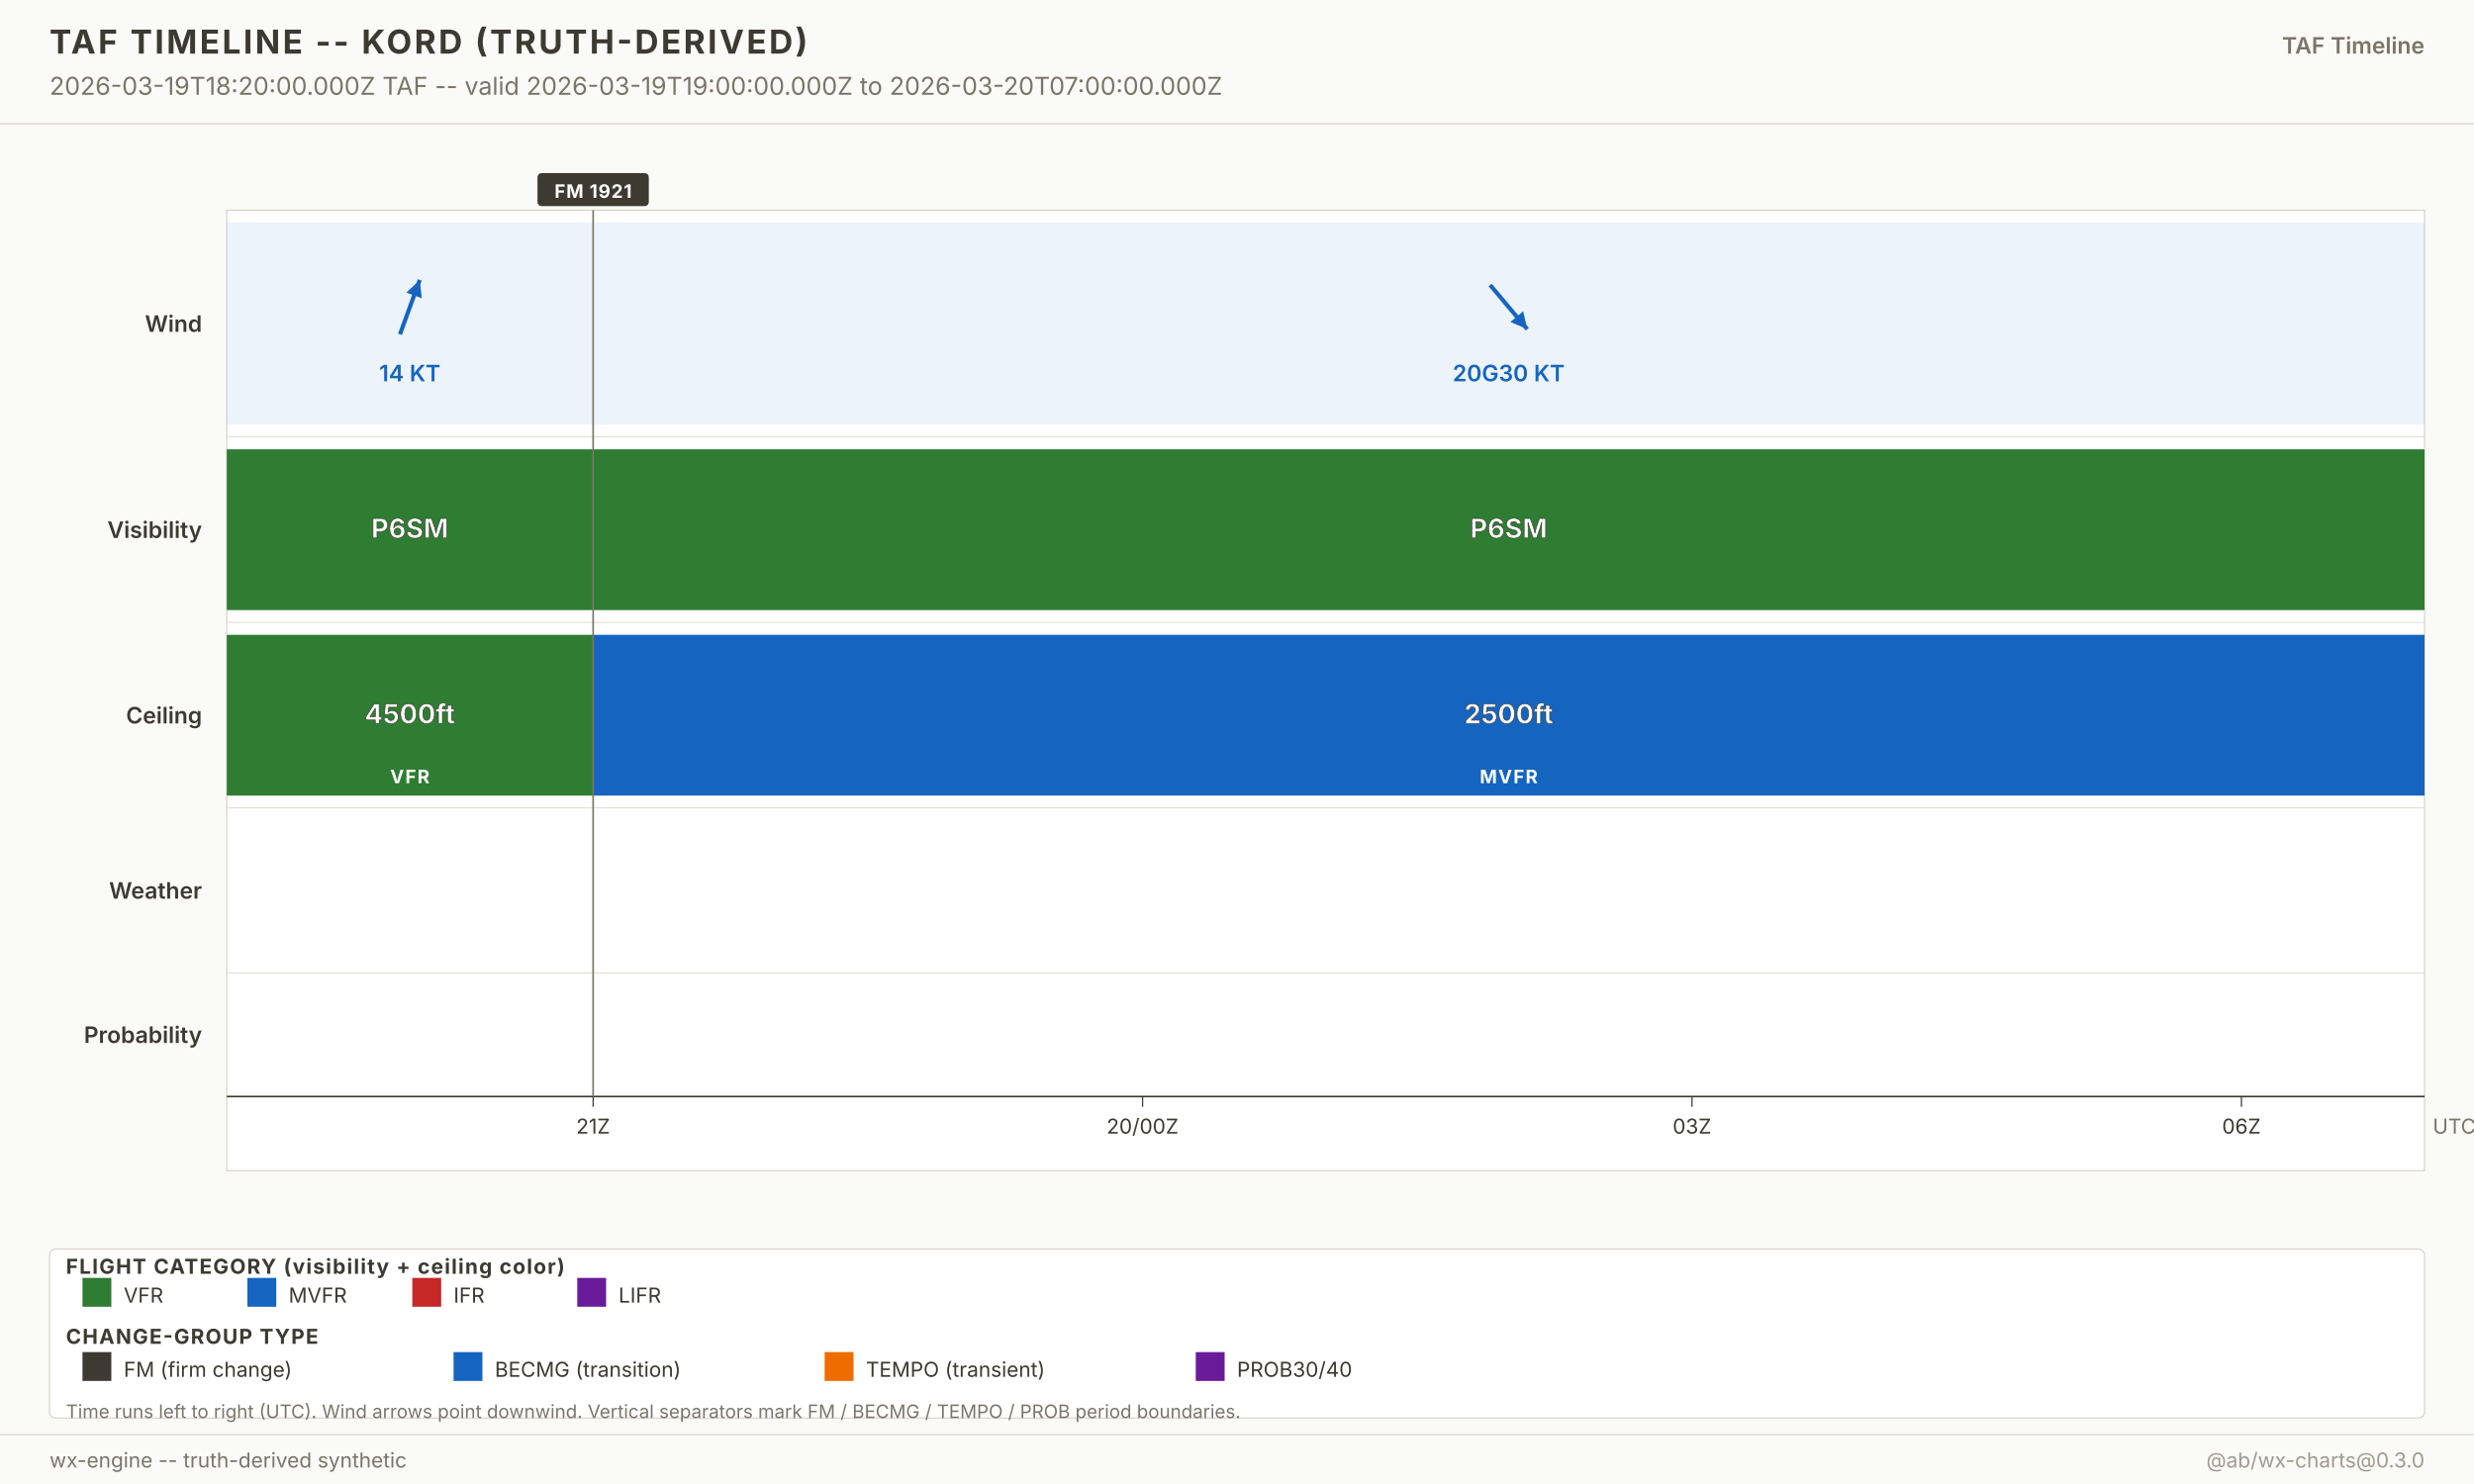
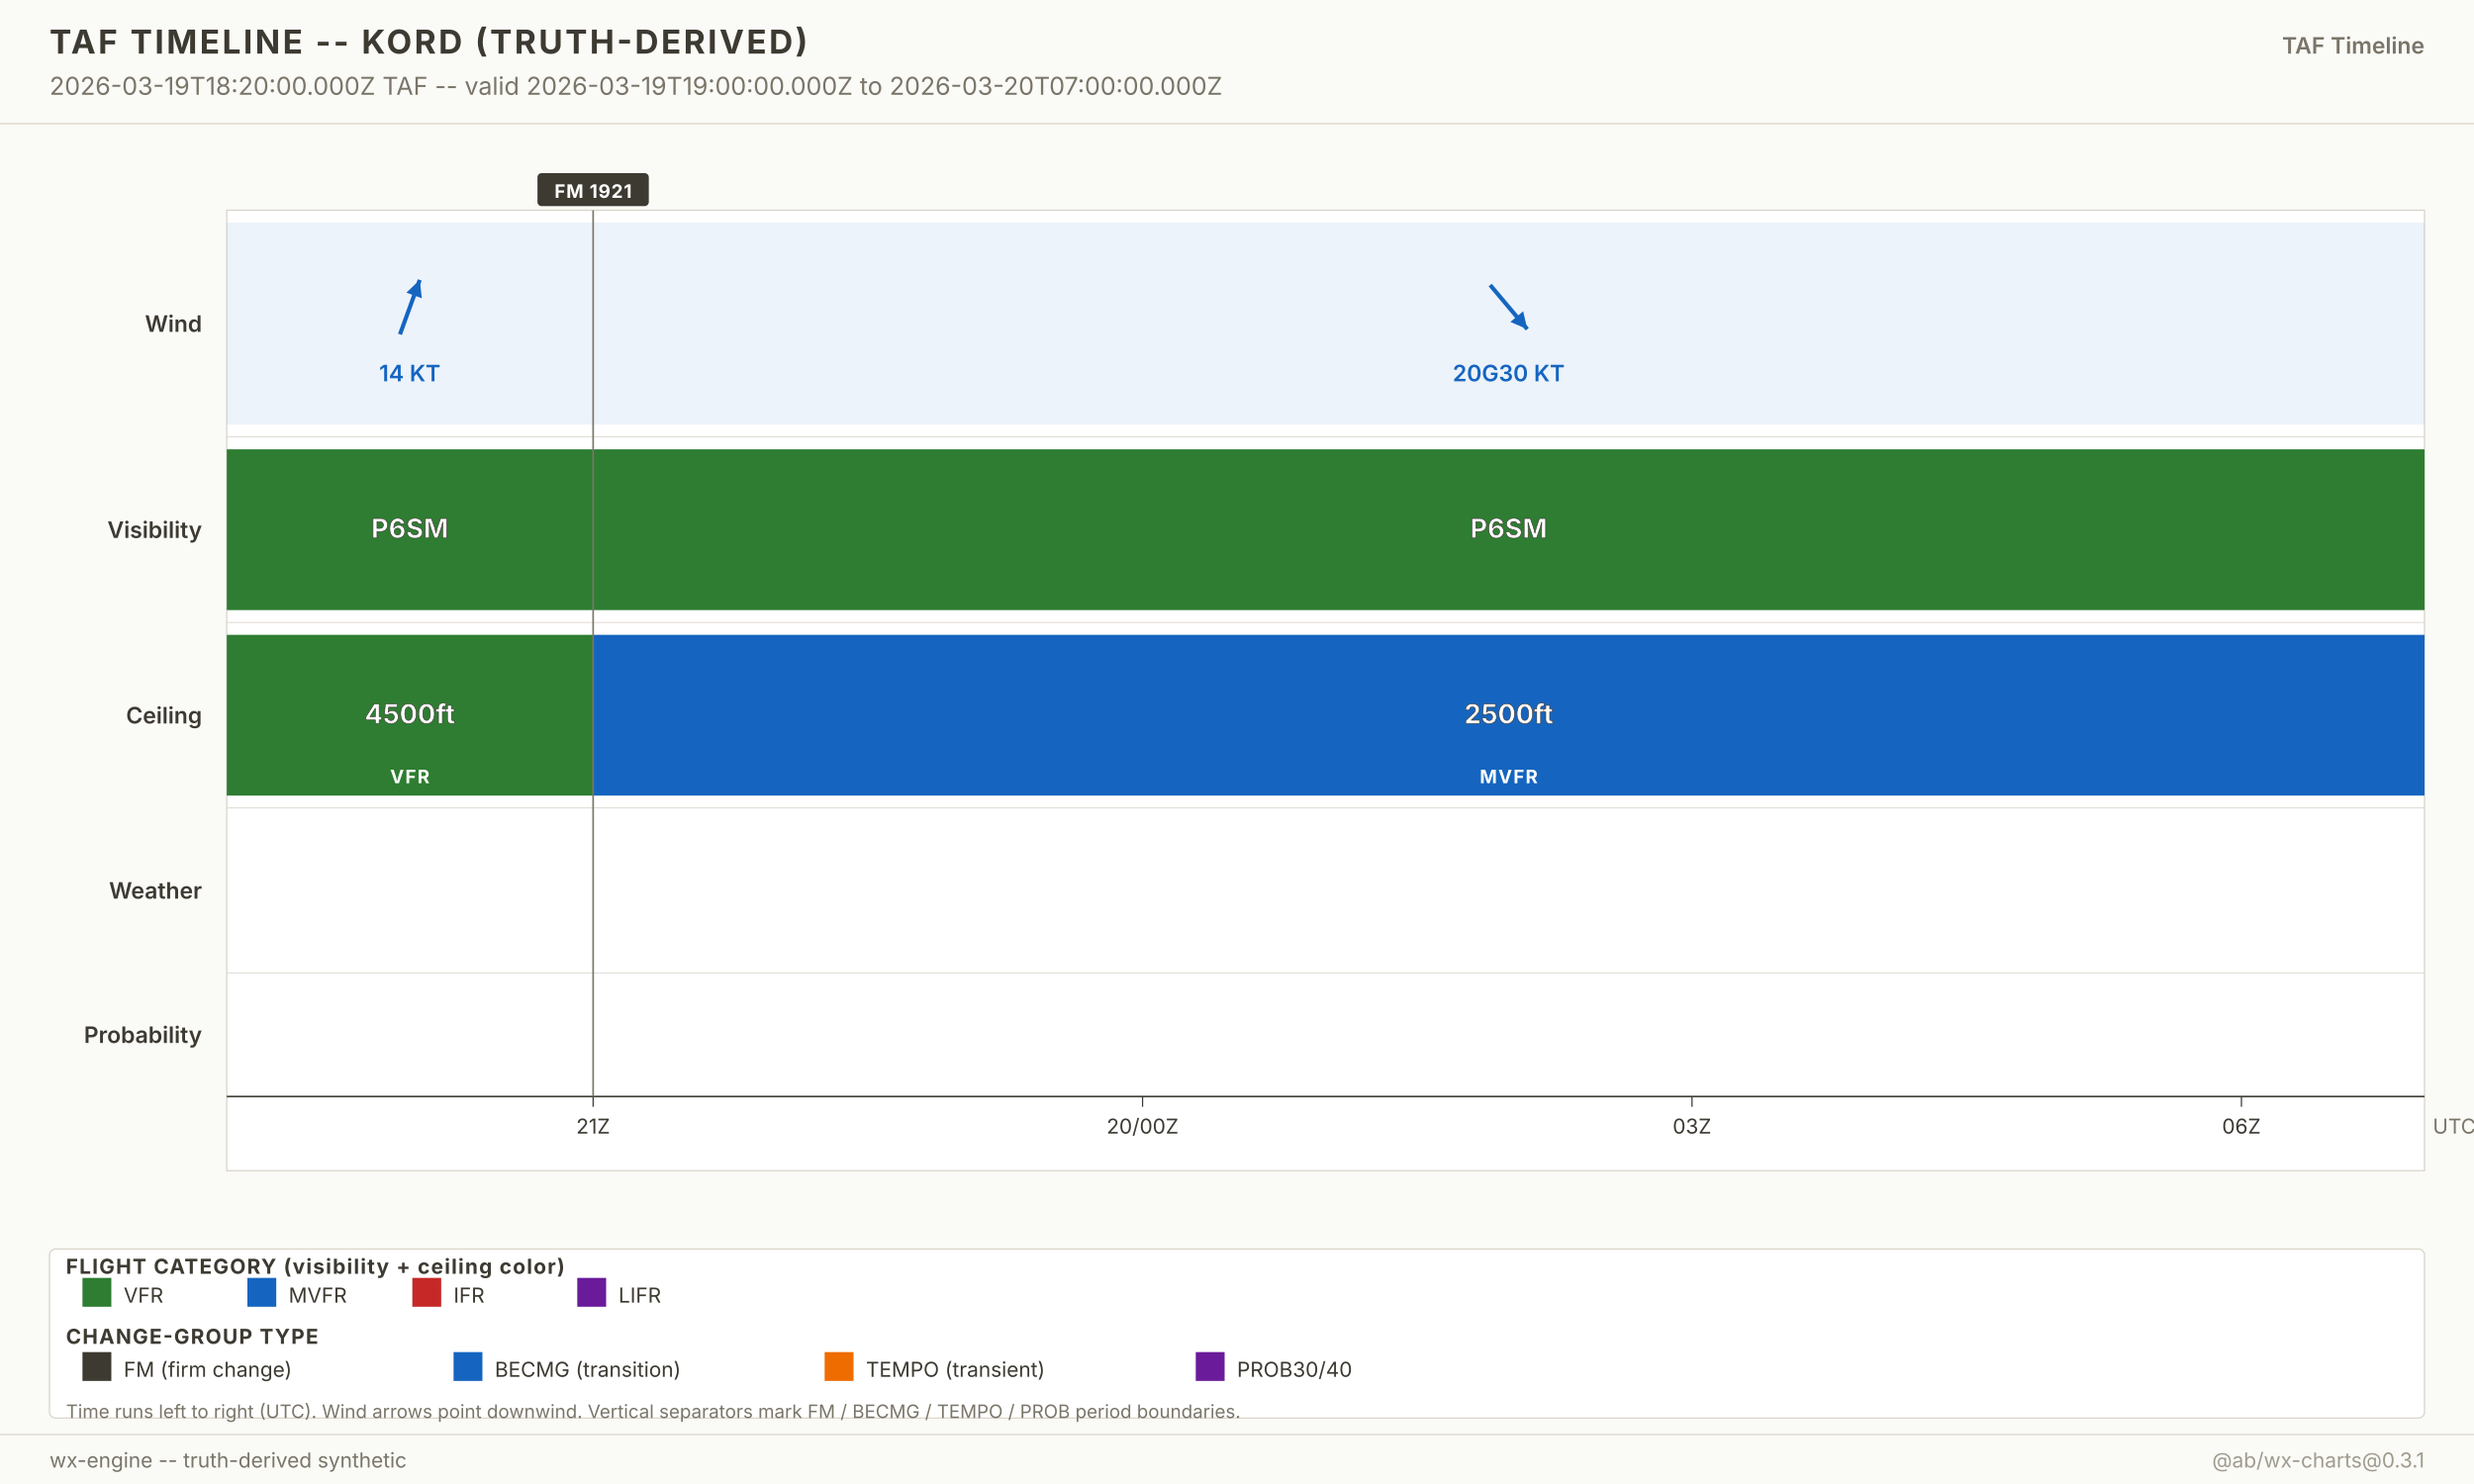
<svg xmlns="http://www.w3.org/2000/svg" width="1200" height="720" viewBox="0 0 1200 720" font-family="-apple-system, system-ui, sans-serif">
  <g class="layer-background">
    <rect x="0" y="0" width="1200" height="720" fill="#fafaf7" />
  </g>
  <g class="layer-graticule" />
  <g class="layer-north-america-context" />
  <g class="layer-basemap-fill" />
  <g class="layer-basemap-borders" />
  <g class="layer-raster-overlay" />
  <g class="layer-basemap-re-stroke" />
  <g class="layer-vector-symbology">
    <g class="timeline-plot">
      <rect x="110" y="102" width="1066" height="466" fill="white" stroke="#d8d4c8" stroke-width="0.6" />
      <text x="98" y="161.0" text-anchor="end" font-size="11" font-weight="600" fill="#3d3a32">Wind</text>
      <rect x="110.0" y="108.0" width="177.7" height="98.0" fill="#1565c0" fill-opacity="0.08" />
      <g opacity="1">
        <line x1="194.0" y1="162.2" x2="203.6" y2="135.8" stroke="#1565c0" stroke-width="2" />
        <polygon points="203.6,135.8 204.6,144.7 197.1,142.0" fill="#1565c0" />
      </g>
      <text x="198.8" y="185.0" text-anchor="middle" font-size="11" font-weight="600" fill="#1565c0" opacity="1">14 KT</text>
      <rect x="287.7" y="108.0" width="888.3" height="98.0" fill="#1565c0" fill-opacity="0.08" />
      <g opacity="1">
        <line x1="722.8" y1="138.3" x2="740.8" y2="159.7" stroke="#1565c0" stroke-width="2" />
        <polygon points="740.8,159.7 732.6,156.2 738.8,151.0" fill="#1565c0" />
      </g>
      <text x="731.8" y="185.0" text-anchor="middle" font-size="11" font-weight="600" fill="#1565c0" opacity="1">20G30 KT</text>
      <line x1="110" y1="212.0" x2="1176.0" y2="212.0" stroke="#d8d4c8" stroke-width="0.4" />
      <text x="98" y="261.0" text-anchor="end" font-size="11" font-weight="600" fill="#3d3a32">Visibility</text>
      <rect x="110.0" y="218.0" width="177.7" height="78.0" fill="#2e7d32" fill-opacity="1" />
      <text x="198.8" y="261.0" text-anchor="middle" font-size="13" font-weight="700" fill="white" stroke="#3d3a32" stroke-width="0.3">P6SM</text>
      <rect x="287.7" y="218.0" width="888.3" height="78.0" fill="#2e7d32" fill-opacity="1" />
      <text x="731.8" y="261.0" text-anchor="middle" font-size="13" font-weight="700" fill="white" stroke="#3d3a32" stroke-width="0.3">P6SM</text>
      <line x1="110" y1="302.0" x2="1176.0" y2="302.0" stroke="#d8d4c8" stroke-width="0.4" />
      <text x="98" y="351.0" text-anchor="end" font-size="11" font-weight="600" fill="#3d3a32">Ceiling</text>
      <rect x="110.0" y="308.0" width="177.7" height="78.0" fill="#2e7d32" fill-opacity="1" />
      <text x="198.8" y="351.0" text-anchor="middle" font-size="13" font-weight="700" fill="white" stroke="#3d3a32" stroke-width="0.3">4500ft</text>
      <text x="198.8" y="380.0" text-anchor="middle" font-size="9" font-weight="700" fill="white" letter-spacing="0.6">VFR</text>
      <rect x="287.7" y="308.0" width="888.3" height="78.0" fill="#1565c0" fill-opacity="1" />
      <text x="731.8" y="351.0" text-anchor="middle" font-size="13" font-weight="700" fill="white" stroke="#3d3a32" stroke-width="0.3">2500ft</text>
      <text x="731.8" y="380.0" text-anchor="middle" font-size="9" font-weight="700" fill="white" letter-spacing="0.6">MVFR</text>
      <line x1="110" y1="392.0" x2="1176.0" y2="392.0" stroke="#d8d4c8" stroke-width="0.4" />
      <text x="98" y="436.0" text-anchor="end" font-size="11" font-weight="600" fill="#3d3a32">Weather</text>
      <line x1="110" y1="472.0" x2="1176.0" y2="472.0" stroke="#d8d4c8" stroke-width="0.4" />
      <text x="98" y="506.0" text-anchor="end" font-size="11" font-weight="600" fill="#3d3a32">Probability</text>
      <line x1="110" y1="532.0" x2="1176.0" y2="532.0" stroke="#3d3a32" stroke-width="0.8" />
      <g class="time-axis">
        <line x1="287.7" y1="532.0" x2="287.7" y2="537.0" stroke="#3d3a32" stroke-width="0.6" />
        <text x="287.7" y="550.0" text-anchor="middle" font-size="10" fill="#3d3a32">21Z</text>
        <line x1="554.2" y1="532.0" x2="554.2" y2="537.0" stroke="#3d3a32" stroke-width="0.6" />
        <text x="554.2" y="550.0" text-anchor="middle" font-size="10" fill="#3d3a32">20/00Z</text>
        <line x1="820.7" y1="532.0" x2="820.7" y2="537.0" stroke="#3d3a32" stroke-width="0.6" />
        <text x="820.7" y="550.0" text-anchor="middle" font-size="10" fill="#3d3a32">03Z</text>
        <line x1="1087.2" y1="532.0" x2="1087.2" y2="537.0" stroke="#3d3a32" stroke-width="0.6" />
        <text x="1087.2" y="550.0" text-anchor="middle" font-size="10" fill="#3d3a32">06Z</text>
        <text x="1180.0" y="550.0" font-size="10" fill="#7a7568">UTC</text>
      </g>
    </g>
  </g>
  <g class="layer-point-symbology">
    <line x1="287.7" y1="102.0" x2="287.7" y2="532.0" stroke="#7a7568" stroke-width="0.8" />
    <g class="period-badge">
      <rect x="260.7" y="84.0" width="54.0" height="16" fill="#3d3a32" rx="2" />
      <text x="287.7" y="96.0" text-anchor="middle" font-size="9" font-weight="700" fill="white" letter-spacing="0.4">FM 1921</text>
    </g>
  </g>
  <g class="layer-chrome">
    <g class="chrome-title">
      <rect x="0" y="0" width="1200" height="60" fill="#fafaf7" />
      <line x1="0" y1="60" x2="1200" y2="60" stroke="#d8d4c8" stroke-width="0.6" />
      <text x="24" y="26" font-size="16" font-weight="700" fill="#3d3a32" letter-spacing="1.2">TAF TIMELINE -- KORD (TRUTH-DERIVED)</text>
      <text x="24" y="46" font-size="12" fill="#7a7568">2026-03-19T18:20:00.000Z TAF -- valid 2026-03-19T19:00:00.000Z to 2026-03-20T07:00:00.000Z</text>
      <text x="1176" y="26" text-anchor="end" font-size="11" font-weight="600" fill="#7a7568">TAF Timeline</text>
    </g>
    <g class="footer-taf-legend">
      <rect x="24" y="606" width="1152" height="82" fill="white" fill-opacity="0.94" stroke="#d8d4c8" stroke-width="0.6" rx="3" />
      <text x="32" y="618.0" font-size="10" font-weight="700" fill="#3d3a32" letter-spacing="0.6">FLIGHT CATEGORY (visibility + ceiling color)</text>
      <rect x="40" y="620.0" width="14" height="14" fill="#2e7d32" />
      <text x="60" y="632.0" font-size="10" fill="#3d3a32">VFR</text>
      <rect x="120" y="620.0" width="14" height="14" fill="#1565c0" />
      <text x="140" y="632.0" font-size="10" fill="#3d3a32">MVFR</text>
      <rect x="200" y="620.0" width="14" height="14" fill="#c62828" />
      <text x="220" y="632.0" font-size="10" fill="#3d3a32">IFR</text>
      <rect x="280" y="620.0" width="14" height="14" fill="#6a1b9a" />
      <text x="300" y="632.0" font-size="10" fill="#3d3a32">LIFR</text>
      <text x="32" y="652.0" font-size="10" font-weight="700" fill="#3d3a32" letter-spacing="0.6">CHANGE-GROUP TYPE</text>
      <rect x="40" y="656.0" width="14" height="14" fill="#3d3a32" />
      <text x="60" y="668.0" font-size="10" fill="#3d3a32">FM (firm change)</text>
      <rect x="220" y="656.0" width="14" height="14" fill="#1565c0" />
      <text x="240" y="668.0" font-size="10" fill="#3d3a32">BECMG (transition)</text>
      <rect x="400" y="656.0" width="14" height="14" fill="#ef6c00" />
      <text x="420" y="668.0" font-size="10" fill="#3d3a32">TEMPO (transient)</text>
      <rect x="580" y="656.0" width="14" height="14" fill="#6a1b9a" />
      <text x="600" y="668.0" font-size="10" fill="#3d3a32">PROB30/40</text>
      <text x="32" y="688.0" font-size="9" fill="#7a7568">Time runs left to right (UTC). Wind arrows point downwind. Vertical separators mark FM / BECMG / TEMPO / PROB period boundaries.</text>
    </g>
    <g class="chrome-footer">
      <rect x="0" y="696" width="1200" height="24" fill="#fafaf7" />
      <line x1="0" y1="696" x2="1200" y2="696" stroke="#d8d4c8" stroke-width="0.6" />
      <text x="24" y="712" font-size="10" fill="#7a7568">wx-engine -- truth-derived synthetic</text>
-       <text x="1176" y="712" text-anchor="end" font-size="10" fill="#a09b8d">@ab/wx-charts@0.3.0</text>
+       <text x="1176" y="712" text-anchor="end" font-size="10" fill="#a09b8d">@ab/wx-charts@0.3.1</text>
    </g>
  </g>
</svg>
